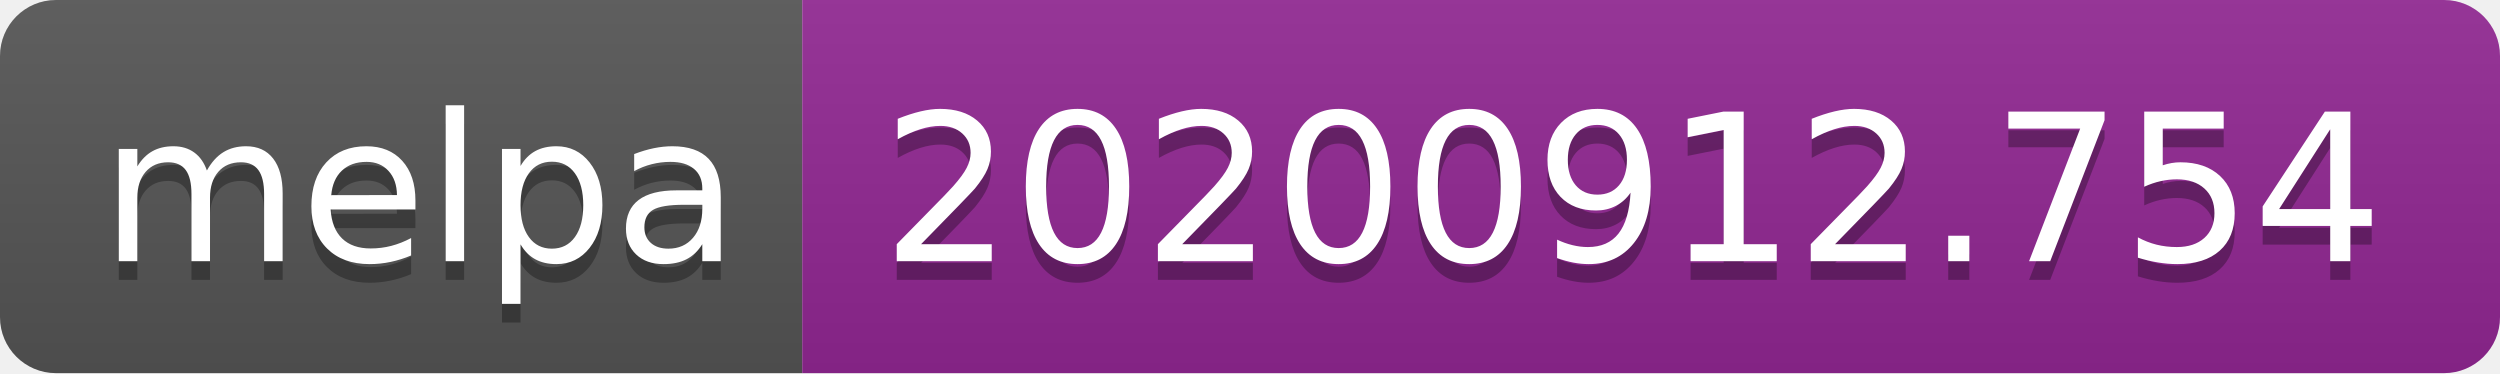
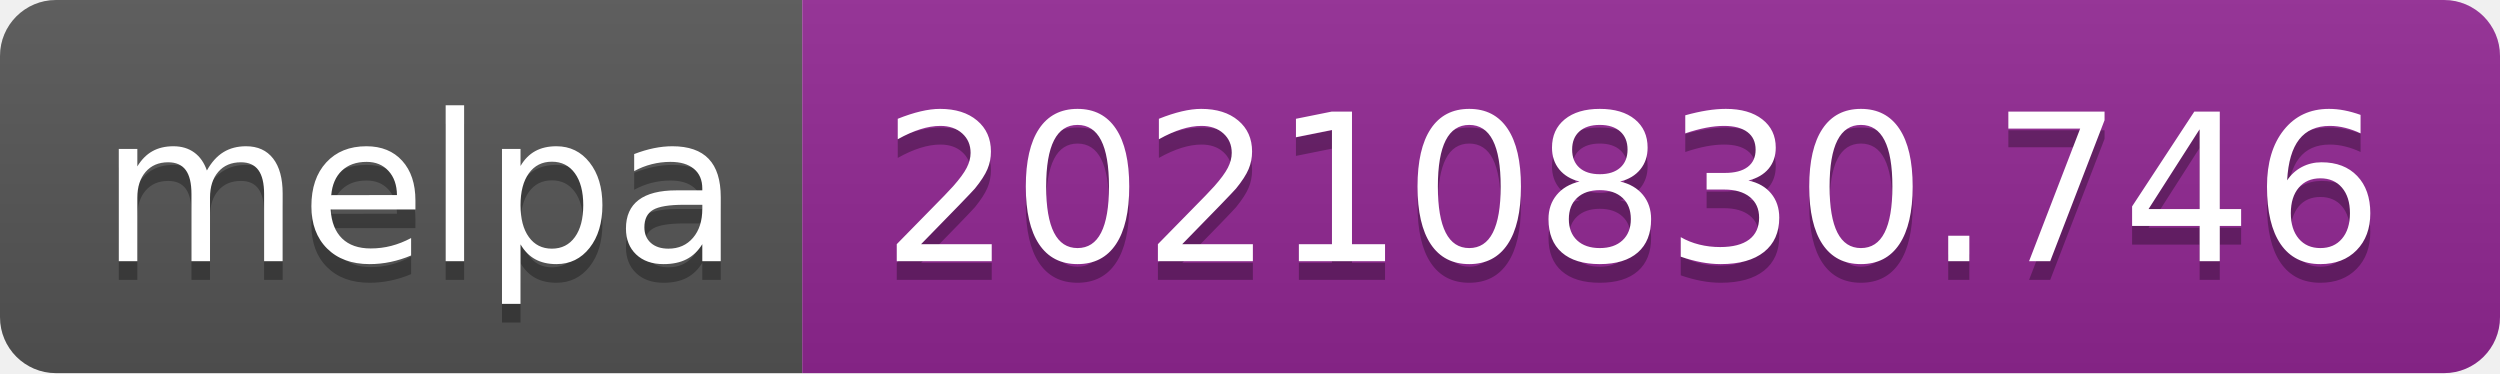
- <svg xmlns="http://www.w3.org/2000/svg" width="134" height="20" role="img" aria-label="melpa: 20200912.754">
+ <svg xmlns="http://www.w3.org/2000/svg" width="134" height="20" role="img" aria-label="melpa: 20210830.746">
  <linearGradient id="s" x2="0" y2="100%">
    <stop offset="0" stop-color="#bbb" stop-opacity=".1" />
    <stop offset="1" stop-opacity=".1" />
  </linearGradient>
  <clipPath id="r">
    <rect width="134" height="20" rx="3" fill="#fff" />
  </clipPath>
  <g clip-path="url(#r)">
    <rect width="43" height="20" fill="#555" />
    <rect x="43" width="91" height="20" fill="#922793" />
    <rect width="134" height="20" fill="url(#s)" />
  </g>
  <g fill="#fff" text-anchor="middle" font-family="Verdana,Geneva,DejaVu Sans,sans-serif" text-rendering="geometricPrecision" font-size="110">
    <text aria-hidden="true" x="225" y="150" fill="#010101" fill-opacity=".3" transform="scale(.1)" textLength="330">melpa</text>
    <text x="225" y="140" transform="scale(.1)" fill="#fff" textLength="330">melpa</text>
-     <text aria-hidden="true" x="875" y="150" fill="#010101" fill-opacity=".3" transform="scale(.1)" textLength="810">20200912.754</text>
-     <text x="875" y="140" transform="scale(.1)" fill="#fff" textLength="810">20200912.754</text>
+     <text aria-hidden="true" x="875" y="150" fill="#010101" fill-opacity=".3" transform="scale(.1)" textLength="810">20210830.746</text>
+     <text x="875" y="140" transform="scale(.1)" fill="#fff" textLength="810">20210830.746</text>
  </g>
</svg>
